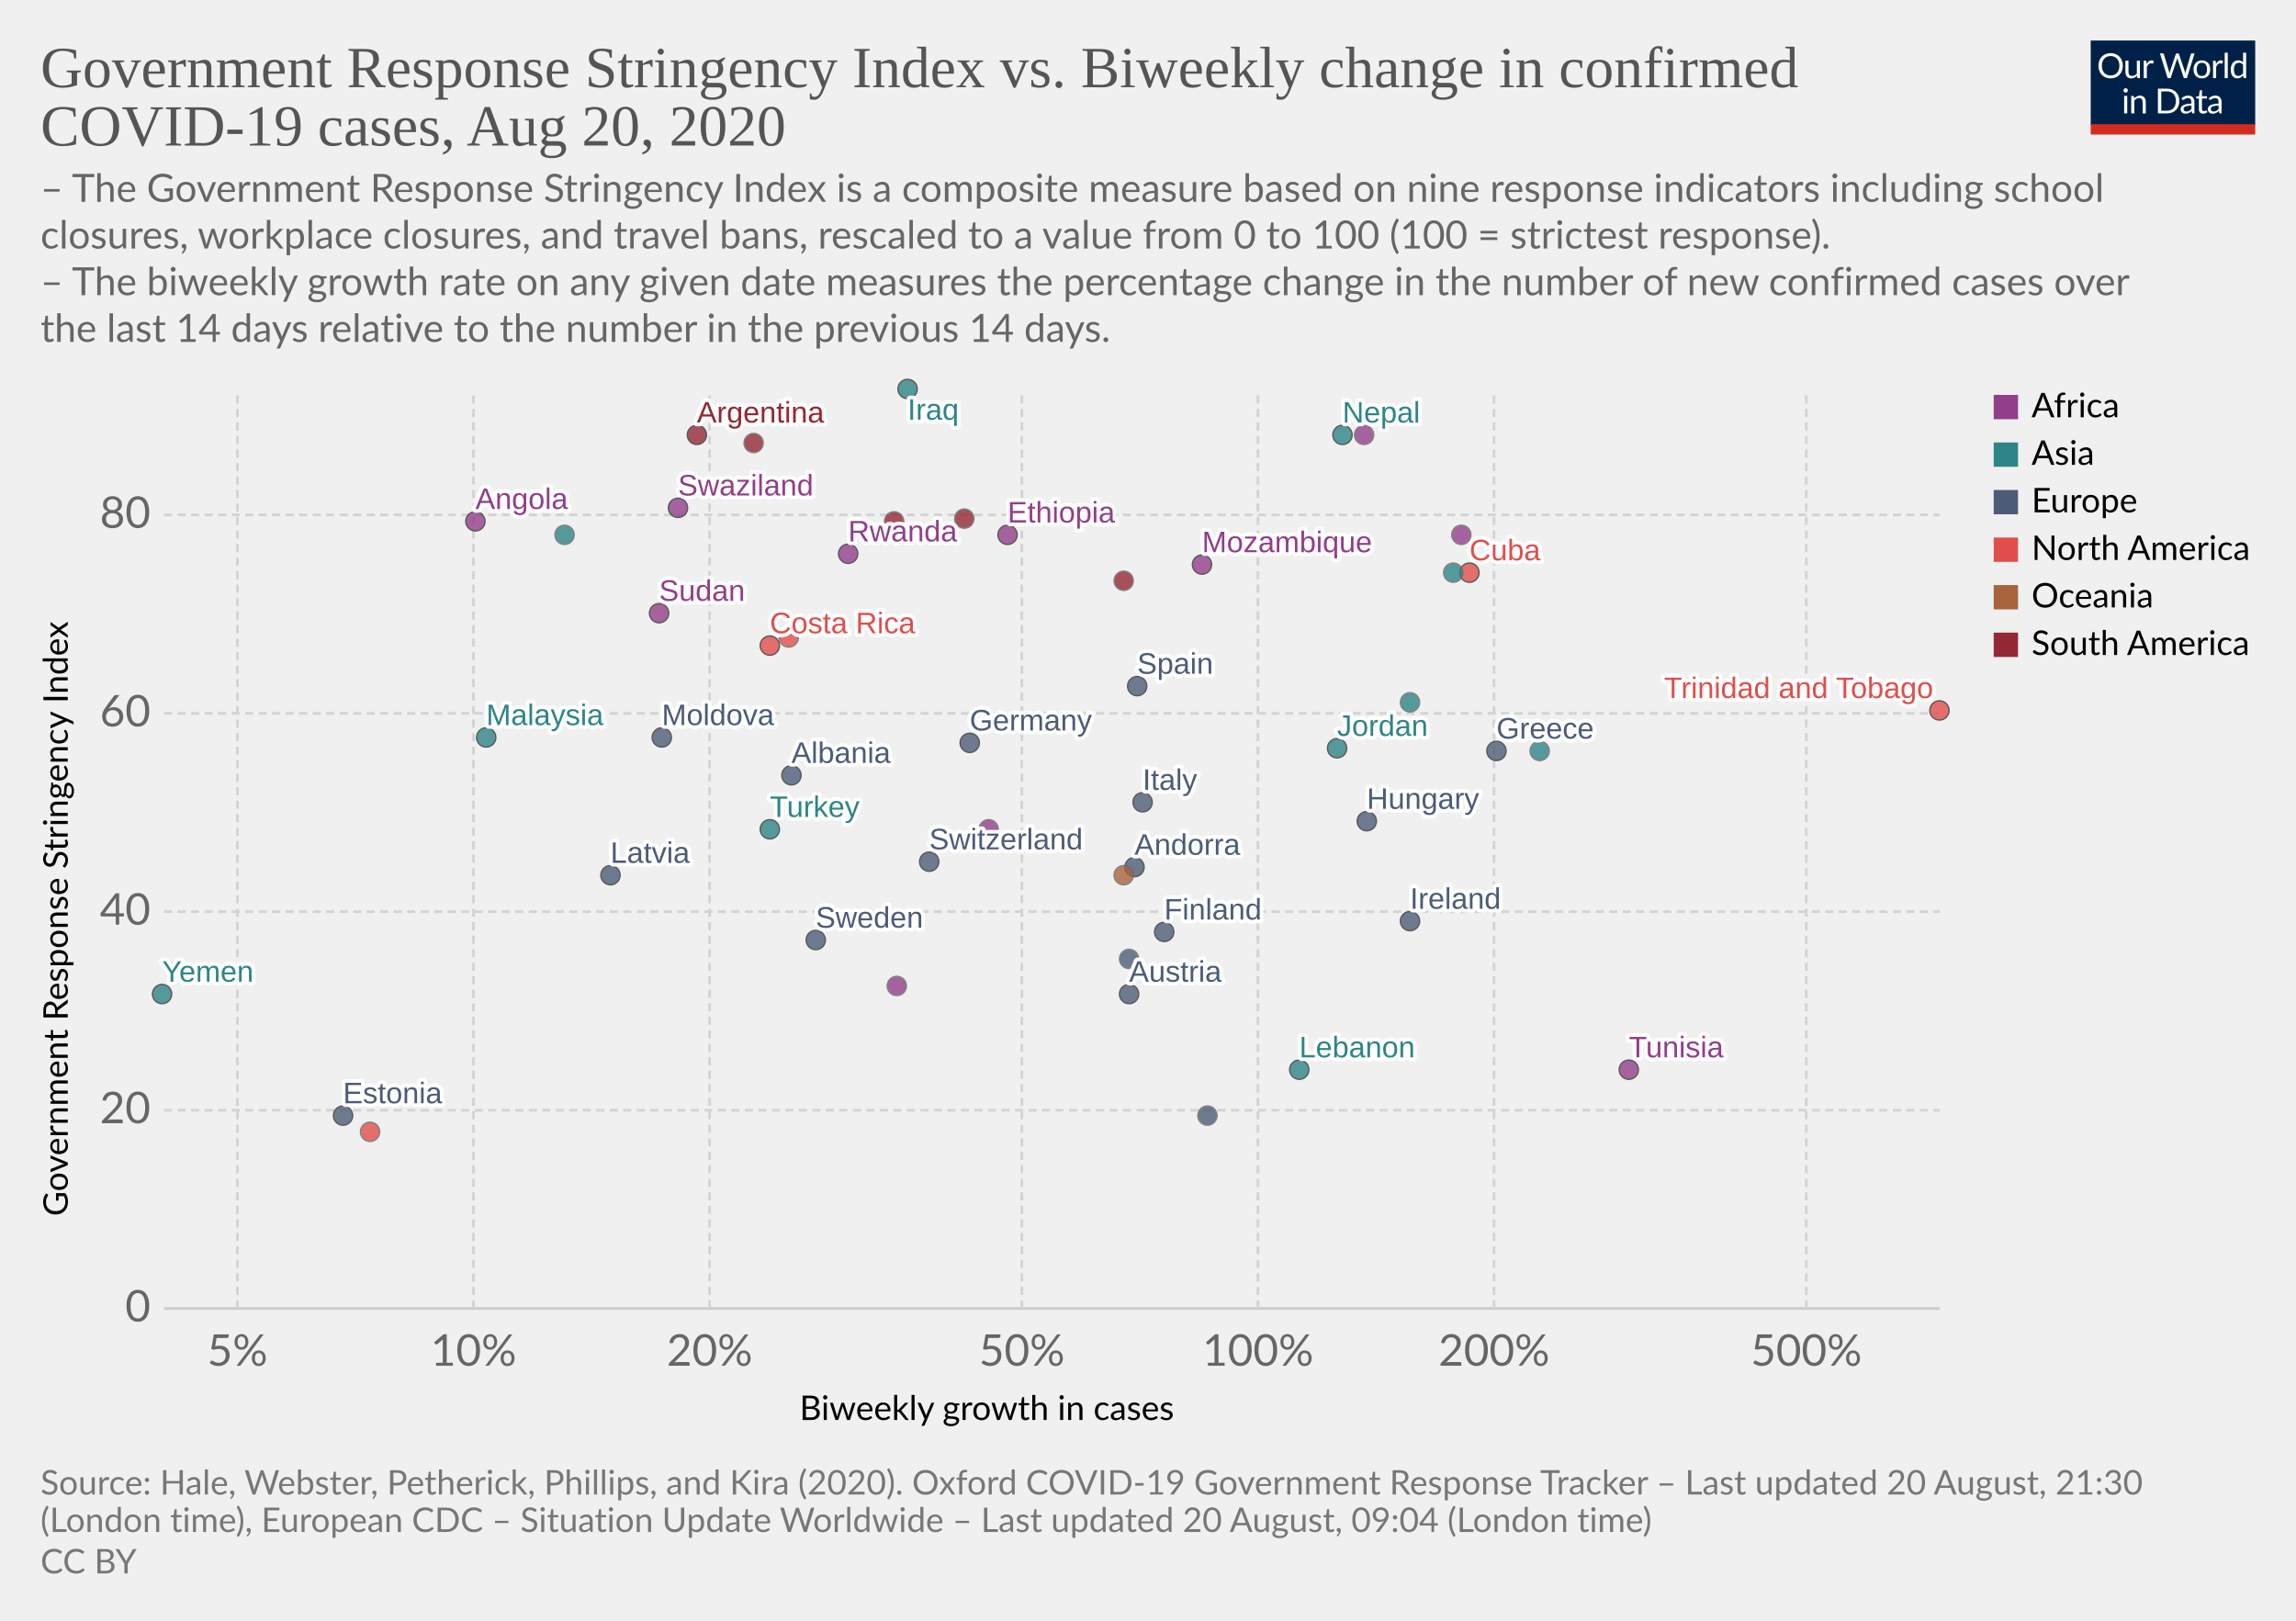
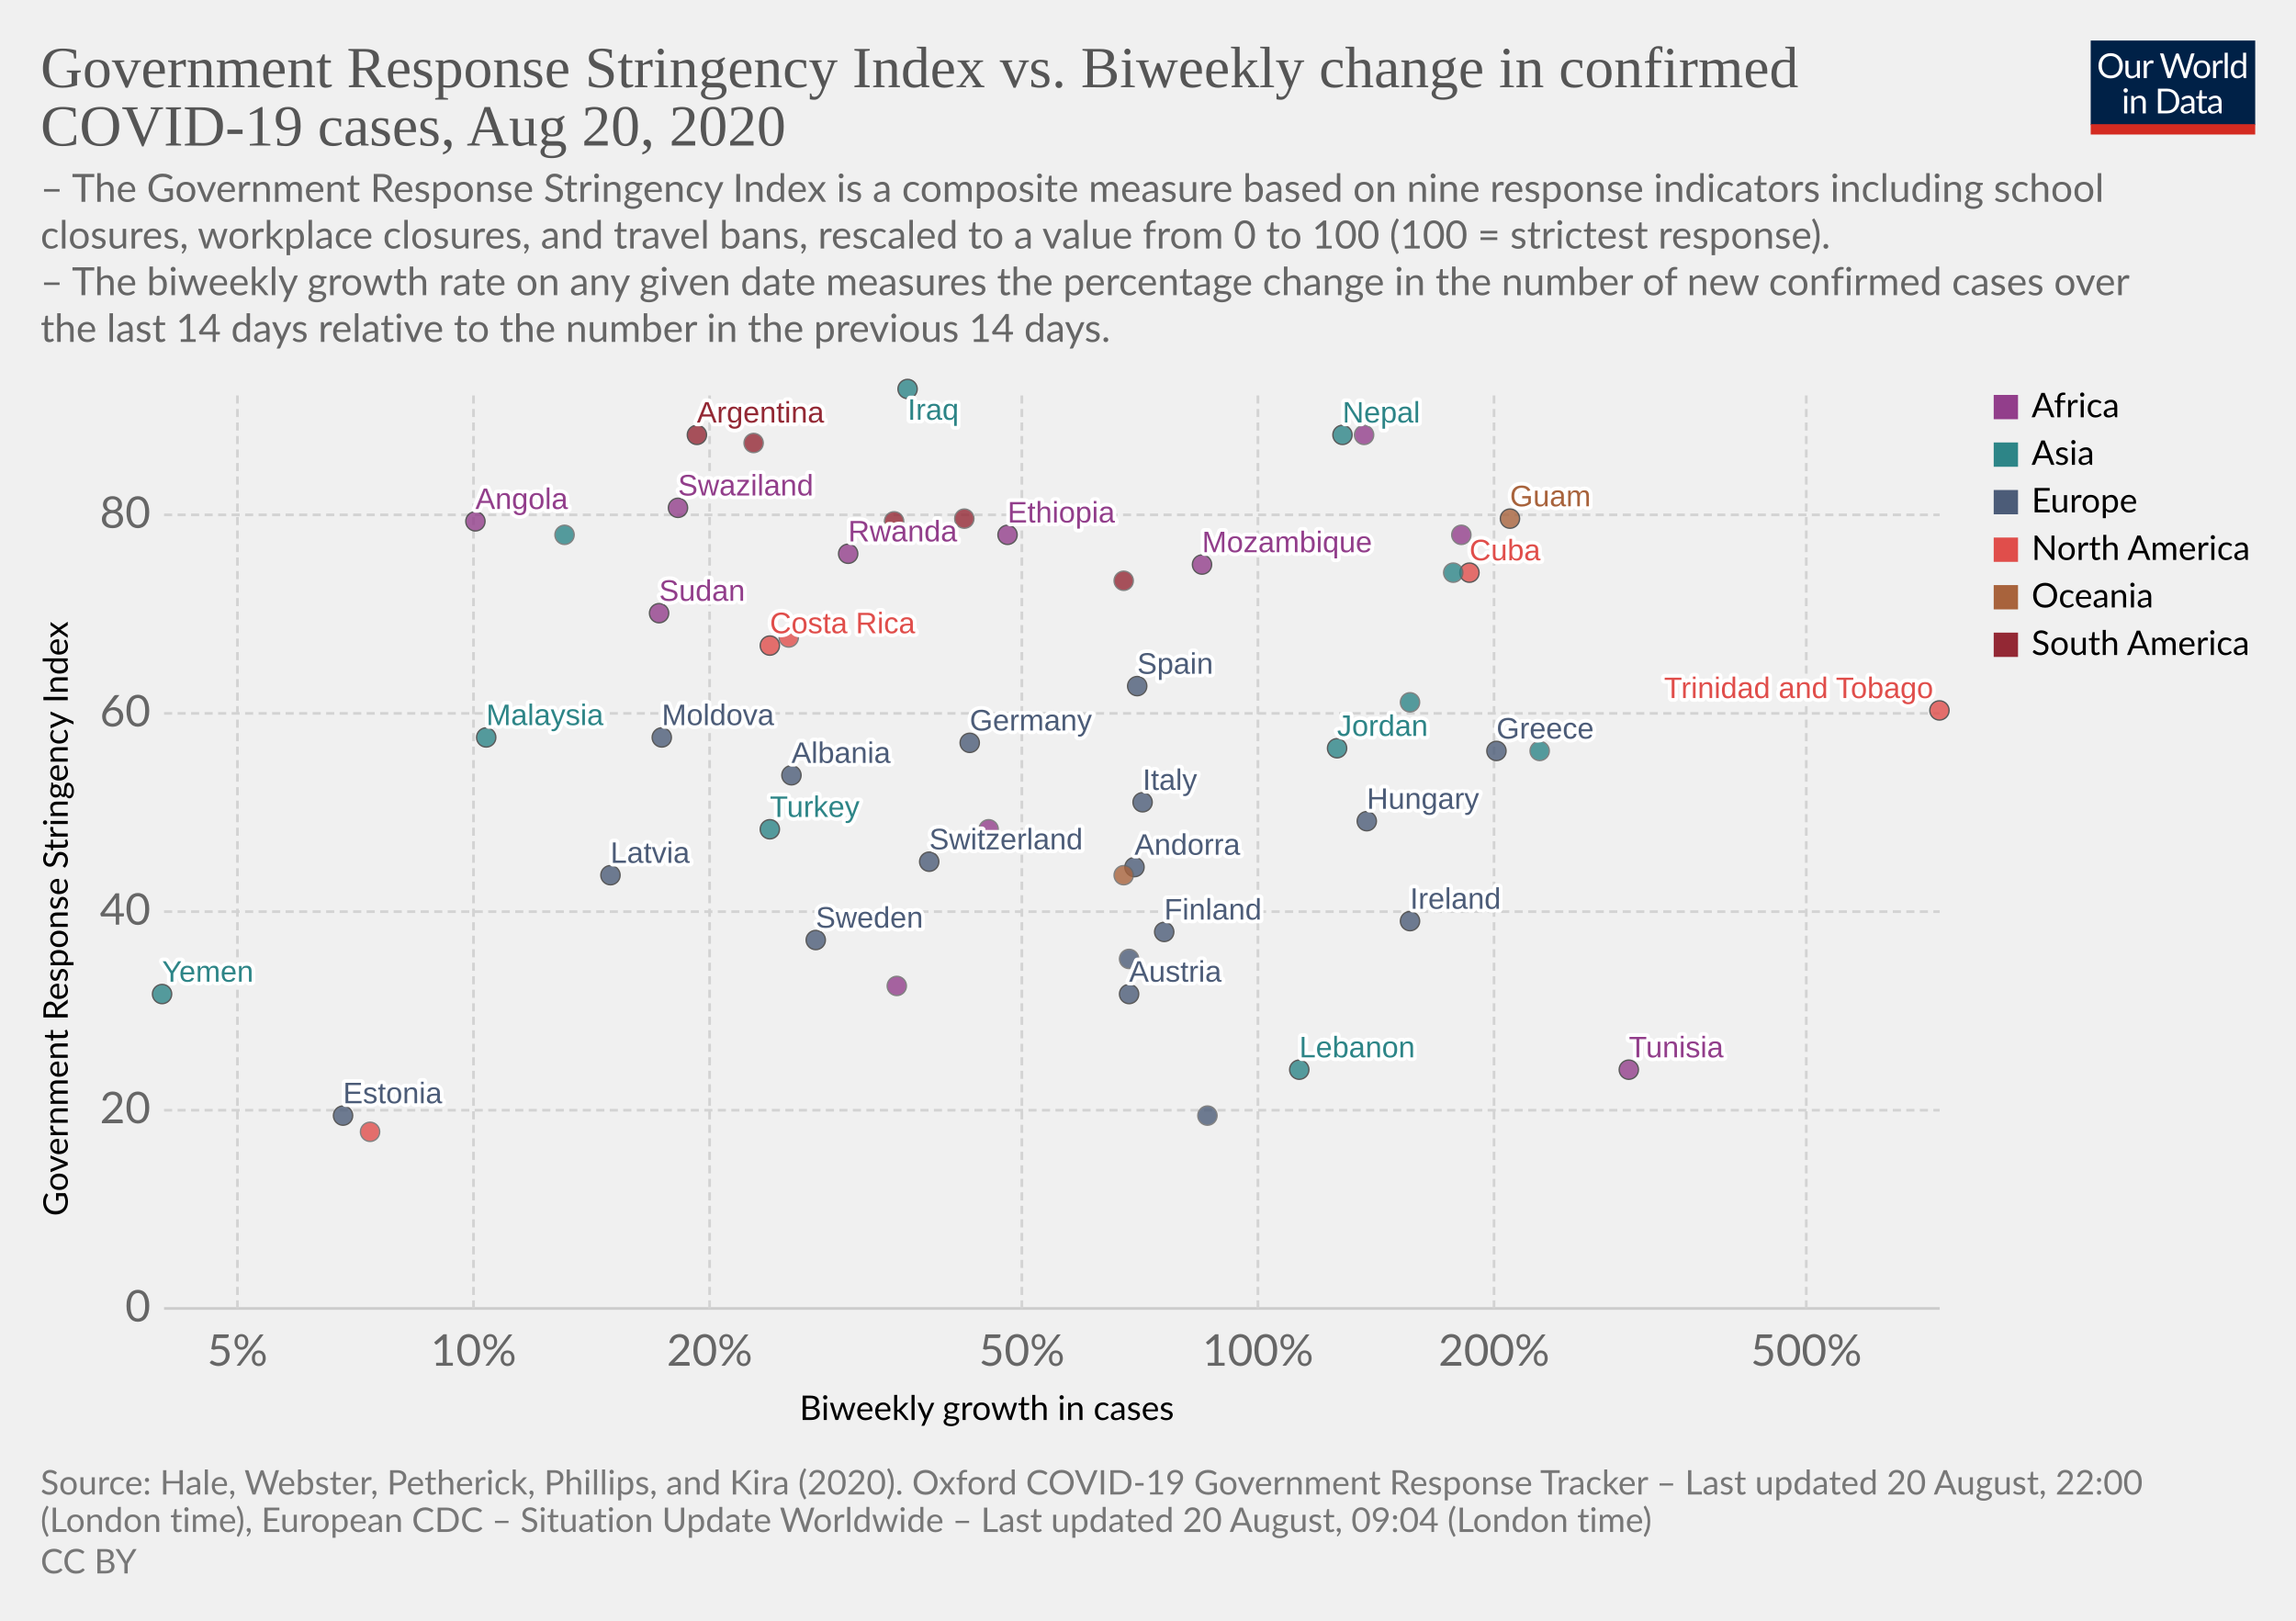
<svg xmlns="http://www.w3.org/2000/svg" version="1.1" style="background-color:#fff;-webkit-font-smoothing:antialiased" width="850" height="600" viewBox="0 0 850 600" font-family="Lato,'Helvetica Neue',Helvetica,Arial,sans-serif" font-size="18" text-rendering="optimizeLegibility">
  <g class="HeaderView">
    <g transform="matrix(.29 0 0 .29 774 15)">
      <svg width="210" height="120" viewBox="0 0 210 120" fill="none">
        <g clip-path="url(#clip0)">
          <path d="M0 0h210v107.89H0V0z" fill="#002147" />
          <path d="M40.98 32.25c0 2.36-.38 4.53-1.12 6.51a14.26 14.26 0 01-8.1 8.4c-1.9.78-4.02 1.17-6.34 1.17a16.6 16.6 0 01-6.33-1.17 14.31 14.31 0 01-8.08-8.4 18.29 18.29 0 01-1.12-6.51c0-2.36.38-4.53 1.12-6.5a14.32 14.32 0 018.07-8.44c1.92-.8 4.03-1.19 6.34-1.19 2.32 0 4.43.4 6.34 1.19 1.92.8 3.56 1.9 4.93 3.34a14.87 14.87 0 013.17 5.1 18.1 18.1 0 011.12 6.5zm-4.38 0c0-1.94-.26-3.68-.8-5.22a10.91 10.91 0 00-2.24-3.89 9.68 9.68 0 00-3.52-2.46 11.95 11.95 0 00-4.62-.86c-1.68 0-3.21.28-4.6.86a9.88 9.88 0 00-3.54 2.46 10.91 10.91 0 00-2.24 3.9c-.53 1.53-.8 3.27-.8 5.2 0 1.94.27 3.68.8 5.22a11.17 11.17 0 002.24 3.9 10.01 10.01 0 003.55 2.44c1.38.56 2.9.83 4.6.83 1.7 0 3.24-.27 4.61-.83a9.8 9.8 0 003.52-2.44 11.17 11.17 0 002.25-3.9c.53-1.54.8-3.28.8-5.21zm26.22-6.54V48H60.5c-.56 0-.9-.27-1.05-.81l-.31-2.4a12.45 12.45 0 01-3.26 2.6c-1.2.64-2.58.96-4.13.96-1.22 0-2.3-.2-3.24-.6a6.52 6.52 0 01-2.33-1.7 7.37 7.37 0 01-1.43-2.67c-.3-1.04-.46-2.2-.46-3.45V25.7h3.91v14.22c0 1.68.38 2.99 1.15 3.91.77.93 1.96 1.39 3.54 1.39 1.16 0 2.24-.27 3.23-.82a10.42 10.42 0 002.8-2.28V25.7h3.91zm8.61 4.47a9.94 9.94 0 012.6-3.56 5.64 5.64 0 013.76-1.3c.47 0 .92.05 1.34.15.44.1.83.27 1.17.49l-.3 2.92c-.09.37-.3.55-.66.55-.2 0-.5-.04-.9-.13a6.21 6.21 0 00-3.24.18c-.54.2-1.03.5-1.47.92-.42.4-.81.9-1.17 1.5-.33.58-.64 1.26-.92 2.02V48H67.7V25.71h2.25c.42 0 .72.08.88.25.16.16.27.44.33.83l.26 3.39zm61.16-13.7L122.75 48h-3.82l-7.99-24.05a21.95 21.95 0 01-.42-1.58 38.36 38.36 0 01-.44 1.58L102.05 48h-3.83L88.4 16.47h3.54c.38 0 .7.1.95.29.26.2.43.43.5.73l6.52 21.9c.1.4.2.83.28 1.28.1.46.2.94.29 1.46l.3-1.46c.12-.47.25-.9.38-1.27l7.41-21.91c.1-.25.26-.48.51-.69.27-.22.58-.33.95-.33h1.23c.38 0 .69.1.92.29.24.2.41.43.53.73l7.4 21.9a28.4 28.4 0 01.68 2.62 29.52 29.52 0 01.52-2.61l6.54-21.91c.07-.27.23-.5.48-.7.27-.21.58-.32.95-.32h3.32zm9.35 8.88c1.63 0 3.1.27 4.4.82a9.43 9.43 0 015.46 5.94c.5 1.4.74 2.98.74 4.73 0 1.76-.25 3.34-.74 4.75a9.43 9.43 0 01-5.46 5.92c-1.3.52-2.77.79-4.4.79-1.64 0-3.12-.27-4.44-.8a9.42 9.42 0 01-3.35-2.3c-.92-1-1.63-2.2-2.13-3.61-.49-1.41-.73-3-.73-4.75s.24-3.33.73-4.73c.5-1.43 1.2-2.64 2.13-3.63a9.4 9.4 0 013.35-2.31c1.32-.55 2.8-.82 4.44-.82zm0 19.89c2.2 0 3.84-.73 4.93-2.2 1.08-1.48 1.63-3.54 1.63-6.18 0-2.66-.55-4.72-1.63-6.2-1.09-1.49-2.73-2.23-4.93-2.23-1.12 0-2.09.2-2.93.57a5.7 5.7 0 00-2.06 1.65 7.5 7.5 0 00-1.24 2.67c-.26 1.04-.4 2.22-.4 3.54 0 2.64.55 4.7 1.64 6.18 1.1 1.47 2.76 2.2 4.99 2.2zm17.97-15.07a9.94 9.94 0 012.6-3.56 5.64 5.64 0 013.76-1.3c.47 0 .91.05 1.34.15.44.1.83.27 1.16.49l-.28 2.92c-.09.37-.31.55-.66.55-.2 0-.5-.04-.9-.13a6.2 6.2 0 00-3.24.18c-.54.2-1.03.5-1.47.92-.43.4-.82.9-1.17 1.5a13.1 13.1 0 00-.92 2.02V48h-3.94V25.71h2.24c.43 0 .72.08.88.25.17.16.28.44.33.83l.27 3.39zm15.04-14.59V48h-3.92V15.6h3.92zm19.55 15.43a6.22 6.22 0 00-2.38-2.05 6.7 6.7 0 00-2.86-.6c-2.07 0-3.66.75-4.77 2.23-1.12 1.48-1.68 3.6-1.68 6.33 0 1.46.13 2.7.38 3.74a7.29 7.29 0 001.1 2.56 4.35 4.35 0 001.78 1.45c.7.3 1.5.46 2.4.46 1.29 0 2.41-.3 3.36-.88a9.6 9.6 0 002.67-2.49V31.02zm3.91-15.43V48h-2.33c-.56 0-.9-.27-1.06-.81l-.35-2.71a12.13 12.13 0 01-3.25 2.77 8.28 8.28 0 01-4.23 1.06 7.31 7.31 0 01-6.14-2.9c-.73-.96-1.3-2.15-1.69-3.57a18.35 18.35 0 01.07-9.48 11.29 11.29 0 011.89-3.7 8.7 8.7 0 017.06-3.34 7.96 7.96 0 016.12 2.62V15.59h3.91zM46.61 70.71V93H42.7V70.71h3.91zm.84-7c0 .39-.08.75-.24 1.09a2.81 2.81 0 01-1.52 1.47 2.67 2.67 0 01-2.16 0 2.9 2.9 0 01-1.45-1.47 2.67 2.67 0 010-2.16c.15-.35.35-.65.6-.9.25-.27.53-.47.85-.62a2.67 2.67 0 012.16 0c.35.15.65.35.9.62.27.25.47.55.62.9.16.34.24.7.24 1.08zm7.97 10.24c.49-.54 1-1.04 1.54-1.48a9.85 9.85 0 013.66-1.84 8.96 8.96 0 015.43.35c.94.4 1.72.97 2.33 1.71a7.36 7.36 0 011.43 2.67c.32 1.04.49 2.19.49 3.45V93h-3.94V78.81c0-1.69-.4-3-1.17-3.92-.76-.93-1.93-1.4-3.5-1.4a6.6 6.6 0 00-3.25.83c-1 .56-1.92 1.31-2.77 2.27V93h-3.94V70.71h2.35c.56 0 .9.28 1.04.82l.3 2.42zm57.7 3.3c0 2.36-.37 4.5-1.11 6.44a14.3 14.3 0 01-3.17 4.98 14.1 14.1 0 01-4.93 3.2c-1.9.76-4.02 1.13-6.33 1.13H85.8V61.47h11.77c2.31 0 4.42.39 6.33 1.15a13.8 13.8 0 018.1 8.18 17.75 17.75 0 011.12 6.45zm-4.37 0c0-1.94-.26-3.67-.8-5.2a10.94 10.94 0 00-2.23-3.87 9.57 9.57 0 00-3.53-2.42 12.23 12.23 0 00-4.61-.83h-7.5v24.62h7.5c1.7 0 3.24-.28 4.61-.84a9.7 9.7 0 003.53-2.4 10.94 10.94 0 002.24-3.87c.53-1.53.8-3.26.8-5.2zm19.8 5.72c-1.8.06-3.34.2-4.62.44-1.26.22-2.3.51-3.1.88-.8.36-1.37.8-1.74 1.3-.35.5-.53 1.05-.53 1.67 0 .58.1 1.1.3 1.52a3 3 0 00.76 1.05c.34.27.73.46 1.17.6.45.11.94.17 1.45.17a7.28 7.28 0 003.5-.81 11.95 11.95 0 002.82-2.2v-4.62zm-12.65-9.11a12.73 12.73 0 013.98-2.66c1.43-.59 3-.88 4.73-.88 1.25 0 2.36.2 3.33.61a6.81 6.81 0 013.94 4.38c.33 1.04.5 2.19.5 3.43V93h-1.74a1.8 1.8 0 01-.88-.18c-.2-.13-.36-.38-.48-.74l-.44-2.12c-.59.55-1.16 1.03-1.72 1.46a9.48 9.48 0 01-3.74 1.7c-.69.15-1.46.23-2.3.23-.87 0-1.69-.12-2.45-.35a5.34 5.34 0 01-3.34-2.93 6.64 6.64 0 01-.49-2.64c0-.88.25-1.72.73-2.53a6.33 6.33 0 012.35-2.17c1.09-.63 2.5-1.15 4.25-1.54 1.75-.41 3.89-.65 6.42-.7v-1.75c0-1.73-.37-3.03-1.12-3.91-.75-.9-1.84-1.34-3.28-1.34-.97 0-1.78.12-2.44.37-.64.23-1.2.5-1.7.81l-1.23.82c-.33.23-.67.35-1 .35-.27 0-.5-.07-.69-.2a2.1 2.1 0 01-.48-.53l-.7-1.25zm27.67 19.5c-1.76 0-3.12-.5-4.07-1.48-.94-.98-1.41-2.4-1.41-4.25V74h-2.68a.9.9 0 01-.6-.2c-.16-.14-.24-.36-.24-.66v-1.56l3.65-.46.9-6.89a.9.9 0 01.29-.52.88.88 0 01.62-.22H142v7.67h6.44V74H142v13.38c0 .94.22 1.63.68 2.09.45.45 1.04.68 1.76.68a3.21 3.21 0 001.85-.53l.55-.35c.16-.12.3-.18.41-.18.2 0 .4.13.55.38l1.15 1.87a7.45 7.45 0 01-2.44 1.5c-.96.35-1.94.52-2.95.52zm19.68-10.4c-1.8.07-3.34.21-4.62.45-1.26.22-2.3.51-3.1.88-.8.36-1.37.8-1.74 1.3-.35.5-.53 1.05-.53 1.67 0 .58.1 1.1.3 1.52.18.42.44.77.76 1.05.34.27.73.46 1.17.6.45.11.94.17 1.45.17a7.3 7.3 0 003.5-.81 12.04 12.04 0 002.82-2.2v-4.62zm-12.65-9.1a12.72 12.72 0 013.99-2.66c1.42-.59 3-.88 4.72-.88 1.25 0 2.36.2 3.33.61a6.81 6.81 0 013.94 4.38c.33 1.04.5 2.19.5 3.43V93h-1.74a1.8 1.8 0 01-.88-.18c-.2-.13-.36-.38-.48-.74l-.44-2.12c-.59.55-1.16 1.03-1.72 1.46a9.48 9.48 0 01-3.74 1.7c-.69.15-1.46.23-2.3.23-.87 0-1.69-.12-2.45-.35a5.33 5.33 0 01-3.34-2.93 6.62 6.62 0 01-.49-2.64c0-.88.25-1.72.73-2.53a6.33 6.33 0 012.35-2.17c1.09-.63 2.5-1.15 4.25-1.54a31.2 31.2 0 016.42-.7v-1.75c0-1.73-.37-3.03-1.12-3.91-.75-.9-1.84-1.34-3.28-1.34-.97 0-1.78.12-2.44.37-.64.23-1.2.5-1.7.81-.46.3-.87.57-1.22.82-.34.23-.68.35-1.02.35-.26 0-.49-.07-.68-.2a1.88 1.88 0 01-.48-.53l-.7-1.25z" fill="#fff" />
          <path fill="#D42B21" d="M0 106.79h210V120H0z" />
        </g>
        <defs>
          <clipPath id="clip0">
            <path fill="#fff" d="M0 0h210v120H0z" />
          </clipPath>
        </defs>
      </svg>
    </g>
    <a href="https://ourworldindata.org/grapher/government-response-stringency-index-vs-biweekly-change-in-confirmed-covid-19-cases" target="_blank" font-family="&quot;Playfair Display&quot;,Georgia,&quot;Times New Roman&quot;,serif">
      <text font-size="21.6" x="15" y="32.3" fill="#555">
        <tspan x="15" y="32.28">Government Response Stringency Index vs. Biweekly change in confirmed</tspan>
        <tspan x="15" y="53.88">COVID-19 cases, Aug 20, 2020</tspan>
      </text>
    </a>
    <text font-size="14.4" x="15" y="74.7" fill="#666">
      <tspan x="15" y="74.72">– The Government Response Stringency Index is a composite measure based on nine response indicators including school</tspan>
      <tspan x="15" y="92">closures, workplace closures, and travel bans, rescaled to a value from 0 to 100 (100 = strictest response).</tspan>
      <tspan x="15" y="109.28"> – The biweekly growth rate on any given date measures the percentage change in the number of new confirmed cases over</tspan>
      <tspan x="15" y="126.56">the last 14 days relative to the number in the previous 14 days.</tspan>
    </text>
  </g>
  <g class="ScatterPlot">
    <g class="AxisBoxView">
      <g class="HorizontalAxis">
        <text font-size="12.6" x="296" y="525.7">
          <tspan x="295.99" y="525.68">Biweekly growth in cases</tspan>
        </text>
        <text x="87.9" y="505.6" fill="#666" text-anchor="middle" font-size="16.2">5%</text>
        <text x="175.3" y="505.6" fill="#666" text-anchor="middle" font-size="16.2">10%</text>
        <text x="262.7" y="505.6" fill="#666" text-anchor="middle" font-size="16.2">20%</text>
        <text x="378.3" y="505.6" fill="#666" text-anchor="middle" font-size="16.2">50%</text>
        <text x="465.7" y="505.6" fill="#666" text-anchor="middle" font-size="16.2">100%</text>
        <text x="553.1" y="505.6" fill="#666" text-anchor="middle" font-size="16.2">200%</text>
        <text x="668.7" y="505.6" fill="#666" text-anchor="middle" font-size="16.2">500%</text>
      </g>
      <g class="VerticalAxis">
        <text font-size="12.6" x="-450.2" y="25.1" transform="rotate(-90)">
          <tspan x="-450.2" y="25.08">Government Response Stringency Index</tspan>
        </text>
        <text x="55.74" y="484.4" fill="#666" dominant-baseline="middle" text-anchor="end" font-size="16.2">0</text>
        <text x="55.74" y="411" fill="#666" dominant-baseline="middle" text-anchor="end" font-size="16.2">20</text>
        <text x="55.74" y="337.5" fill="#666" dominant-baseline="middle" text-anchor="end" font-size="16.2">40</text>
        <text x="55.74" y="264.1" fill="#666" dominant-baseline="middle" text-anchor="end" font-size="16.2">60</text>
        <text x="55.74" y="190.6" fill="#666" dominant-baseline="middle" text-anchor="end" font-size="16.2">80</text>
      </g>
      <g class="AxisGridLines horizontalLines">
        <path stroke="#ccc" d="M60.74 484.4h657.35" />
        <path stroke="#d3d3d3" stroke-dasharray="3,2" d="M60.74 411h657.35M60.74 337.5h657.35M60.74 264.1h657.35M60.74 190.6h657.35" />
      </g>
      <g class="AxisGridLines verticalLines" stroke="#d3d3d3" stroke-dasharray="3,2">
        <path d="M87.9 484.4v-340M175.3 484.4v-340M262.7 484.4v-340M378.3 484.4v-340M465.7 484.4v-340M553.1 484.4v-340M668.7 484.4v-340" />
      </g>
    </g>
    <g class="PointsWithLabels clickable" clip-path="url(#a)" font-family="Arial, sans-serif">
      <path fill="rgba(255,255,255,0)" d="M60.74 144.4h657.35v340H60.74z" />
      <defs>
        <clipPath id="a">
          <path d="M50.74 134.4h677.35v360H50.74z" />
        </clipPath>
      </defs>
      <g class="key-Argentina_0">
        <circle cx="258" cy="161" r="3.57" fill="#932834" opacity=".8" stroke="#333" stroke-width=".5" />
      </g>
      <g class="key-Austria_0">
        <circle cx="418" cy="368" r="3.57" fill="#4C5C78" opacity=".8" stroke="#333" stroke-width=".5" />
      </g>
      <g class="key-Switzerland_0">
        <circle cx="344" cy="319" r="3.57" fill="#4C5C78" opacity=".8" stroke="#333" stroke-width=".5" />
      </g>
      <g class="key-Colombia_0">
        <circle cx="279" cy="164" r="3.57" fill="#932834" opacity=".8" stroke="#666" stroke-width=".5" />
      </g>
      <g class="key-Costa-Rica_0">
        <circle cx="285" cy="239" r="3.57" fill="#E04E4B" opacity=".8" stroke="#333" stroke-width=".5" />
      </g>
      <g class="key-Germany_0">
        <circle cx="359" cy="275" r="3.57" fill="#4C5C78" opacity=".8" stroke="#333" stroke-width=".5" />
      </g>
      <g class="key-Albania_0">
        <circle cx="293" cy="287" r="3.57" fill="#4C5C78" opacity=".8" stroke="#333" stroke-width=".5" />
      </g>
      <g class="key-Burkina-Faso_0">
        <circle cx="366" cy="307" r="3.57" fill="#923E8B" opacity=".8" stroke="#666" stroke-width=".5" />
      </g>
      <g class="key-Cuba_0">
        <circle cx="544" cy="212" r="3.57" fill="#E04E4B" opacity=".8" stroke="#333" stroke-width=".5" />
      </g>
      <g class="key-Turkey_0">
        <circle cx="285" cy="307" r="3.57" fill="#2D8587" opacity=".8" stroke="#333" stroke-width=".5" />
      </g>
      <g class="key-Trinidad-and-Tobago_0">
        <circle cx="718" cy="263" r="3.57" fill="#E04E4B" opacity=".8" stroke="#333" stroke-width=".5" />
      </g>
      <g class="key-Ethiopia_0">
        <circle cx="373" cy="198" r="3.57" fill="#923E8B" opacity=".8" stroke="#333" stroke-width=".5" />
      </g>
      <g class="key-Sudan_0">
        <circle cx="244" cy="227" r="3.57" fill="#923E8B" opacity=".8" stroke="#333" stroke-width=".5" />
      </g>
      <g class="key-Rwanda_0">
        <circle cx="314" cy="205" r="3.57" fill="#923E8B" opacity=".8" stroke="#333" stroke-width=".5" />
      </g>
      <g class="key-Suriname_0">
        <circle cx="357" cy="192" r="3.57" fill="#932834" opacity=".8" stroke="#666" stroke-width=".5" />
      </g>
      <g class="key-Ecuador_0">
        <circle cx="331" cy="193" r="3.57" fill="#932834" opacity=".8" stroke="#666" stroke-width=".5" />
      </g>
      <g class="key-Spain_0">
        <circle cx="421" cy="254" r="3.57" fill="#4C5C78" opacity=".8" stroke="#333" stroke-width=".5" />
      </g>
      <g class="key-Estonia_0">
        <circle cx="127" cy="413" r="3.57" fill="#4C5C78" opacity=".8" stroke="#333" stroke-width=".5" />
      </g>
      <g class="key-Finland_0">
        <circle cx="431" cy="345" r="3.57" fill="#4C5C78" opacity=".8" stroke="#333" stroke-width=".5" />
      </g>
      <g class="key-Greece_0">
        <circle cx="554" cy="278" r="3.57" fill="#4C5C78" opacity=".8" stroke="#333" stroke-width=".5" />
      </g>
      <g class="key-Guyana_0">
        <circle cx="416" cy="215" r="3.57" fill="#932834" opacity=".8" stroke="#666" stroke-width=".5" />
      </g>
      <g class="key-Hungary_0">
        <circle cx="506" cy="304" r="3.57" fill="#4C5C78" opacity=".8" stroke="#333" stroke-width=".5" />
      </g>
      <g class="key-Ireland_0">
        <circle cx="522" cy="341" r="3.57" fill="#4C5C78" opacity=".8" stroke="#333" stroke-width=".5" />
      </g>
      <g class="key-Iraq_0">
        <circle cx="336" cy="144" r="3.57" fill="#2D8587" opacity=".8" stroke="#333" stroke-width=".5" />
      </g>
      <g class="key-Italy_0">
        <circle cx="423" cy="297" r="3.57" fill="#4C5C78" opacity=".8" stroke="#333" stroke-width=".5" />
      </g>
      <g class="key-Jordan_0">
        <circle cx="495" cy="277" r="3.57" fill="#2D8587" opacity=".8" stroke="#333" stroke-width=".5" />
      </g>
      <g class="key-South-Korea_0">
        <circle cx="570" cy="278" r="3.57" fill="#2D8587" opacity=".8" stroke="#666" stroke-width=".5" />
      </g>
      <g class="key-Slovakia_0">
        <circle cx="418" cy="355" r="3.57" fill="#4C5C78" opacity=".8" stroke="#666" stroke-width=".5" />
      </g>
      <g class="key-Sweden_0">
        <circle cx="302" cy="348" r="3.57" fill="#4C5C78" opacity=".8" stroke="#333" stroke-width=".5" />
      </g>
      <g class="key-Syria_0">
        <circle cx="522" cy="260" r="3.57" fill="#2D8587" opacity=".8" stroke="#666" stroke-width=".5" />
      </g>
      <g class="key-Uganda_0">
        <circle cx="541" cy="198" r="3.57" fill="#923E8B" opacity=".8" stroke="#666" stroke-width=".5" />
      </g>
      <g class="key-Angola_0">
        <circle cx="176" cy="193" r="3.57" fill="#923E8B" opacity=".8" stroke="#333" stroke-width=".5" />
      </g>
      <g class="key-Andorra_0">
        <circle cx="420" cy="321" r="3.57" fill="#4C5C78" opacity=".8" stroke="#333" stroke-width=".5" />
      </g>
      <g class="key-Latvia_0">
        <circle cx="226" cy="324" r="3.57" fill="#4C5C78" opacity=".8" stroke="#333" stroke-width=".5" />
      </g>
      <g class="key-Senegal_0">
        <circle cx="332" cy="365" r="3.57" fill="#923E8B" opacity=".8" stroke="#666" stroke-width=".5" />
      </g>
      <g class="key-Tunisia_0">
        <circle cx="603" cy="396" r="3.57" fill="#923E8B" opacity=".8" stroke="#333" stroke-width=".5" />
      </g>
      <g class="key-Palestine_0">
        <circle cx="209" cy="198" r="3.57" fill="#2D8587" opacity=".8" stroke="#666" stroke-width=".5" />
      </g>
      <g class="key-Moldova_0">
        <circle cx="245" cy="273" r="3.57" fill="#4C5C78" opacity=".8" stroke="#333" stroke-width=".5" />
      </g>
      <g class="key-Swaziland_0">
        <circle cx="251" cy="188" r="3.57" fill="#923E8B" opacity=".8" stroke="#333" stroke-width=".5" />
      </g>
      <g class="key-Yemen_0">
        <circle cx="60" cy="368" r="3.57" fill="#2D8587" opacity=".8" stroke="#333" stroke-width=".5" />
      </g>
      <g class="key-Lebanon_0">
        <circle cx="481" cy="396" r="3.57" fill="#2D8587" opacity=".8" stroke="#333" stroke-width=".5" />
      </g>
      <g class="key-Lithuania_0">
        <circle cx="447" cy="413" r="3.57" fill="#4C5C78" opacity=".8" stroke="#666" stroke-width=".5" />
      </g>
      <g class="key-Myanmar_0">
        <circle cx="538" cy="212" r="3.57" fill="#2D8587" opacity=".8" stroke="#666" stroke-width=".5" />
      </g>
      <g class="key-Malaysia_0">
        <circle cx="180" cy="273" r="3.57" fill="#2D8587" opacity=".8" stroke="#333" stroke-width=".5" />
      </g>
      <g class="key-Nepal_0">
        <circle cx="497" cy="161" r="3.57" fill="#2D8587" opacity=".8" stroke="#333" stroke-width=".5" />
+       </g>
+       <g class="key-Guam_0">
+         <circle cx="559" cy="192" r="3.57" fill="#A8633C" opacity=".8" stroke="#333" stroke-width=".5" />
      </g>
      <g class="key-Haiti_0">
        <circle cx="137" cy="419" r="3.57" fill="#E04E4B" opacity=".8" stroke="#666" stroke-width=".5" />
      </g>
      <g class="key-Papua-New-Guinea_0">
        <circle cx="416" cy="324" r="3.57" fill="#A8633C" opacity=".8" stroke="#666" stroke-width=".5" />
      </g>
      <g class="key-Mozambique_0">
        <circle cx="445" cy="209" r="3.57" fill="#923E8B" opacity=".8" stroke="#333" stroke-width=".5" />
      </g>
      <g class="key-Libya_0">
        <circle cx="505" cy="161" r="3.57" fill="#923E8B" opacity=".8" stroke="#666" stroke-width=".5" />
      </g>
      <g class="key-Puerto-Rico_0">
        <circle cx="292" cy="236" r="3.57" fill="#E04E4B" opacity=".8" stroke="#666" stroke-width=".5" />
      </g>
      <g class="backgroundLabels" fill="#333" font-size="11" font-weight="400">
        <text x="258" y="156.43" fill="#fff" stroke="#fff" stroke-linecap="round" stroke-linejoin="round" stroke-width=".25em">Argentina</text>
        <text x="258" y="156.43" fill="#932834">Argentina</text>
        <text x="418" y="363.43" fill="#fff" stroke="#fff" stroke-linecap="round" stroke-linejoin="round" stroke-width=".25em">Austria</text>
        <text x="418" y="363.43" fill="#4C5C78">Austria</text>
        <text x="344" y="314.43" fill="#fff" stroke="#fff" stroke-linecap="round" stroke-linejoin="round" stroke-width=".25em">Switzerland</text>
        <text x="344" y="314.43" fill="#4C5C78">Switzerland</text>
        <text x="285" y="234.43" fill="#fff" stroke="#fff" stroke-linecap="round" stroke-linejoin="round" stroke-width=".25em">Costa Rica</text>
        <text x="285" y="234.43" fill="#E04E4B">Costa Rica</text>
        <text x="359" y="270.43" fill="#fff" stroke="#fff" stroke-linecap="round" stroke-linejoin="round" stroke-width=".25em">Germany</text>
        <text x="359" y="270.43" fill="#4C5C78">Germany</text>
        <text x="293" y="282.43" fill="#fff" stroke="#fff" stroke-linecap="round" stroke-linejoin="round" stroke-width=".25em">Albania</text>
        <text x="293" y="282.43" fill="#4C5C78">Albania</text>
        <text x="544" y="207.43" fill="#fff" stroke="#fff" stroke-linecap="round" stroke-linejoin="round" stroke-width=".25em">Cuba</text>
        <text x="544" y="207.43" fill="#E04E4B">Cuba</text>
        <text x="285" y="302.43" fill="#fff" stroke="#fff" stroke-linecap="round" stroke-linejoin="round" stroke-width=".25em">Turkey</text>
        <text x="285" y="302.43" fill="#2D8587">Turkey</text>
        <text x="616.03" y="258.43" fill="#fff" stroke="#fff" stroke-linecap="round" stroke-linejoin="round" stroke-width=".25em">Trinidad and Tobago</text>
        <text x="616.03" y="258.43" fill="#E04E4B">Trinidad and Tobago</text>
        <text x="373" y="193.43" fill="#fff" stroke="#fff" stroke-linecap="round" stroke-linejoin="round" stroke-width=".25em">Ethiopia</text>
        <text x="373" y="193.43" fill="#923E8B">Ethiopia</text>
        <text x="244" y="222.43" fill="#fff" stroke="#fff" stroke-linecap="round" stroke-linejoin="round" stroke-width=".25em">Sudan</text>
        <text x="244" y="222.43" fill="#923E8B">Sudan</text>
        <text x="314" y="200.43" fill="#fff" stroke="#fff" stroke-linecap="round" stroke-linejoin="round" stroke-width=".25em">Rwanda</text>
        <text x="314" y="200.43" fill="#923E8B">Rwanda</text>
        <text x="421" y="249.43" fill="#fff" stroke="#fff" stroke-linecap="round" stroke-linejoin="round" stroke-width=".25em">Spain</text>
        <text x="421" y="249.43" fill="#4C5C78">Spain</text>
        <text x="127" y="408.43" fill="#fff" stroke="#fff" stroke-linecap="round" stroke-linejoin="round" stroke-width=".25em">Estonia</text>
        <text x="127" y="408.43" fill="#4C5C78">Estonia</text>
        <text x="431" y="340.43" fill="#fff" stroke="#fff" stroke-linecap="round" stroke-linejoin="round" stroke-width=".25em">Finland</text>
        <text x="431" y="340.43" fill="#4C5C78">Finland</text>
        <text x="554" y="273.43" fill="#fff" stroke="#fff" stroke-linecap="round" stroke-linejoin="round" stroke-width=".25em">Greece</text>
        <text x="554" y="273.43" fill="#4C5C78">Greece</text>
        <text x="506" y="299.43" fill="#fff" stroke="#fff" stroke-linecap="round" stroke-linejoin="round" stroke-width=".25em">Hungary</text>
        <text x="506" y="299.43" fill="#4C5C78">Hungary</text>
        <text x="522" y="336.43" fill="#fff" stroke="#fff" stroke-linecap="round" stroke-linejoin="round" stroke-width=".25em">Ireland</text>
        <text x="522" y="336.43" fill="#4C5C78">Ireland</text>
        <text x="336" y="155.4" fill="#fff" stroke="#fff" stroke-linecap="round" stroke-linejoin="round" stroke-width=".25em">Iraq</text>
        <text x="336" y="155.4" fill="#2D8587">Iraq</text>
        <text x="423" y="292.43" fill="#fff" stroke="#fff" stroke-linecap="round" stroke-linejoin="round" stroke-width=".25em">Italy</text>
        <text x="423" y="292.43" fill="#4C5C78">Italy</text>
        <text x="495" y="272.43" fill="#fff" stroke="#fff" stroke-linecap="round" stroke-linejoin="round" stroke-width=".25em">Jordan</text>
        <text x="495" y="272.43" fill="#2D8587">Jordan</text>
        <text x="302" y="343.43" fill="#fff" stroke="#fff" stroke-linecap="round" stroke-linejoin="round" stroke-width=".25em">Sweden</text>
        <text x="302" y="343.43" fill="#4C5C78">Sweden</text>
        <text x="176" y="188.43" fill="#fff" stroke="#fff" stroke-linecap="round" stroke-linejoin="round" stroke-width=".25em">Angola</text>
        <text x="176" y="188.43" fill="#923E8B">Angola</text>
        <text x="420" y="316.43" fill="#fff" stroke="#fff" stroke-linecap="round" stroke-linejoin="round" stroke-width=".25em">Andorra</text>
        <text x="420" y="316.43" fill="#4C5C78">Andorra</text>
        <text x="226" y="319.43" fill="#fff" stroke="#fff" stroke-linecap="round" stroke-linejoin="round" stroke-width=".25em">Latvia</text>
        <text x="226" y="319.43" fill="#4C5C78">Latvia</text>
        <text x="603" y="391.43" fill="#fff" stroke="#fff" stroke-linecap="round" stroke-linejoin="round" stroke-width=".25em">Tunisia</text>
        <text x="603" y="391.43" fill="#923E8B">Tunisia</text>
        <text x="245" y="268.43" fill="#fff" stroke="#fff" stroke-linecap="round" stroke-linejoin="round" stroke-width=".25em">Moldova</text>
        <text x="245" y="268.43" fill="#4C5C78">Moldova</text>
        <text x="251" y="183.43" fill="#fff" stroke="#fff" stroke-linecap="round" stroke-linejoin="round" stroke-width=".25em">Swaziland</text>
        <text x="251" y="183.43" fill="#923E8B">Swaziland</text>
        <text x="60" y="363.43" fill="#fff" stroke="#fff" stroke-linecap="round" stroke-linejoin="round" stroke-width=".25em">Yemen</text>
        <text x="60" y="363.43" fill="#2D8587">Yemen</text>
        <text x="481" y="391.43" fill="#fff" stroke="#fff" stroke-linecap="round" stroke-linejoin="round" stroke-width=".25em">Lebanon</text>
        <text x="481" y="391.43" fill="#2D8587">Lebanon</text>
        <text x="180" y="268.43" fill="#fff" stroke="#fff" stroke-linecap="round" stroke-linejoin="round" stroke-width=".25em">Malaysia</text>
        <text x="180" y="268.43" fill="#2D8587">Malaysia</text>
        <text x="497" y="156.43" fill="#fff" stroke="#fff" stroke-linecap="round" stroke-linejoin="round" stroke-width=".25em">Nepal</text>
        <text x="497" y="156.43" fill="#2D8587">Nepal</text>
+         <text x="559" y="187.43" fill="#fff" stroke="#fff" stroke-linecap="round" stroke-linejoin="round" stroke-width=".25em">Guam</text>
+         <text x="559" y="187.43" fill="#A8633C">Guam</text>
        <text x="445" y="204.43" fill="#fff" stroke="#fff" stroke-linecap="round" stroke-linejoin="round" stroke-width=".25em">Mozambique</text>
        <text x="445" y="204.43" fill="#923E8B">Mozambique</text>
      </g>
    </g>
    <g class="ScatterColorLegend clickable" cursor="pointer">
      <g class="legendMark">
        <path fill="#923E8B" d="M738.09 146.2h9v9h-9z" />
        <text font-size="12.6" x="752.1" y="154.5">
          <tspan x="752.09" y="154.48">Africa</tspan>
        </text>
      </g>
      <g class="legendMark">
        <path fill="#2D8587" d="M738.09 163.8h9v9h-9z" />
        <text font-size="12.6" x="752.1" y="172.1">
          <tspan x="752.09" y="172.08">Asia</tspan>
        </text>
      </g>
      <g class="legendMark">
        <path fill="#4C5C78" d="M738.09 181.4h9v9h-9z" />
        <text font-size="12.6" x="752.1" y="189.7">
          <tspan x="752.09" y="189.68">Europe</tspan>
        </text>
      </g>
      <g class="legendMark">
        <path fill="#E04E4B" d="M738.09 199h9v9h-9z" />
        <text font-size="12.6" x="752.1" y="207.3">
          <tspan x="752.09" y="207.28">North America</tspan>
        </text>
      </g>
      <g class="legendMark">
        <path fill="#A8633C" d="M738.09 216.6h9v9h-9z" />
        <text font-size="12.6" x="752.1" y="224.9">
          <tspan x="752.09" y="224.88">Oceania</tspan>
        </text>
      </g>
      <g class="legendMark">
        <path fill="#932834" d="M738.09 234.2h9v9h-9z" />
        <text font-size="12.6" x="752.1" y="242.5">
          <tspan x="752.09" y="242.48">South America</tspan>
        </text>
      </g>
    </g>
  </g>
  <g class="SourcesFooter" fill="#777">
    <g class="clickable" fill="#777">
      <text font-size="12.6" x="15" y="553.3">
-         <tspan x="15" y="553.28">Source: Hale, Webster, Petherick, Phillips, and Kira (2020). Oxford COVID-19 Government Response Tracker – Last updated 20 August, 21:30</tspan>
+         <tspan x="15" y="553.28">Source: Hale, Webster, Petherick, Phillips, and Kira (2020). Oxford COVID-19 Government Response Tracker – Last updated 20 August, 22:00</tspan>
        <tspan x="15" y="567.14">(London time), European CDC – Situation Update Worldwide – Last updated 20 August, 09:04 (London time)</tspan>
      </text>
    </g>
    <text font-size="12.6" x="15" y="582.5">
      <tspan x="15" y="582.48">
        <a class="cclogo" href="http://creativecommons.org/licenses/by/4.0/deed.en_US" target="_blank" fill="#777">CC BY</a>
      </tspan>
    </text>
  </g>
</svg>
